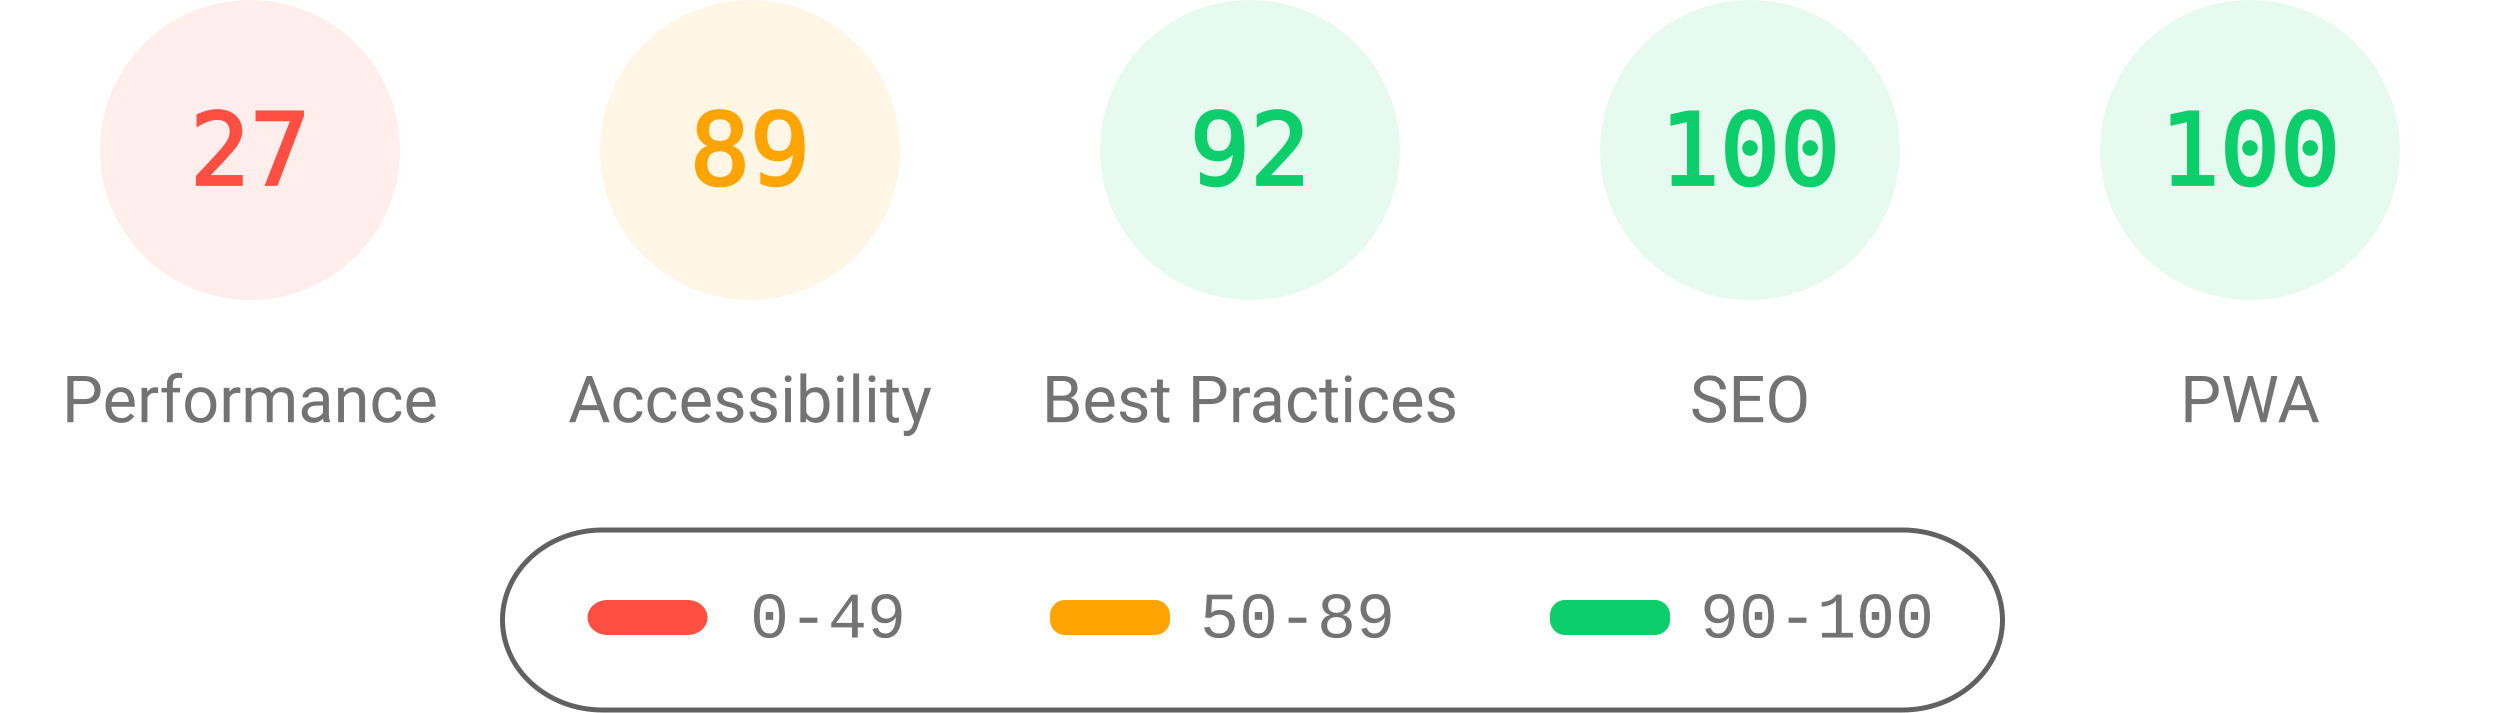
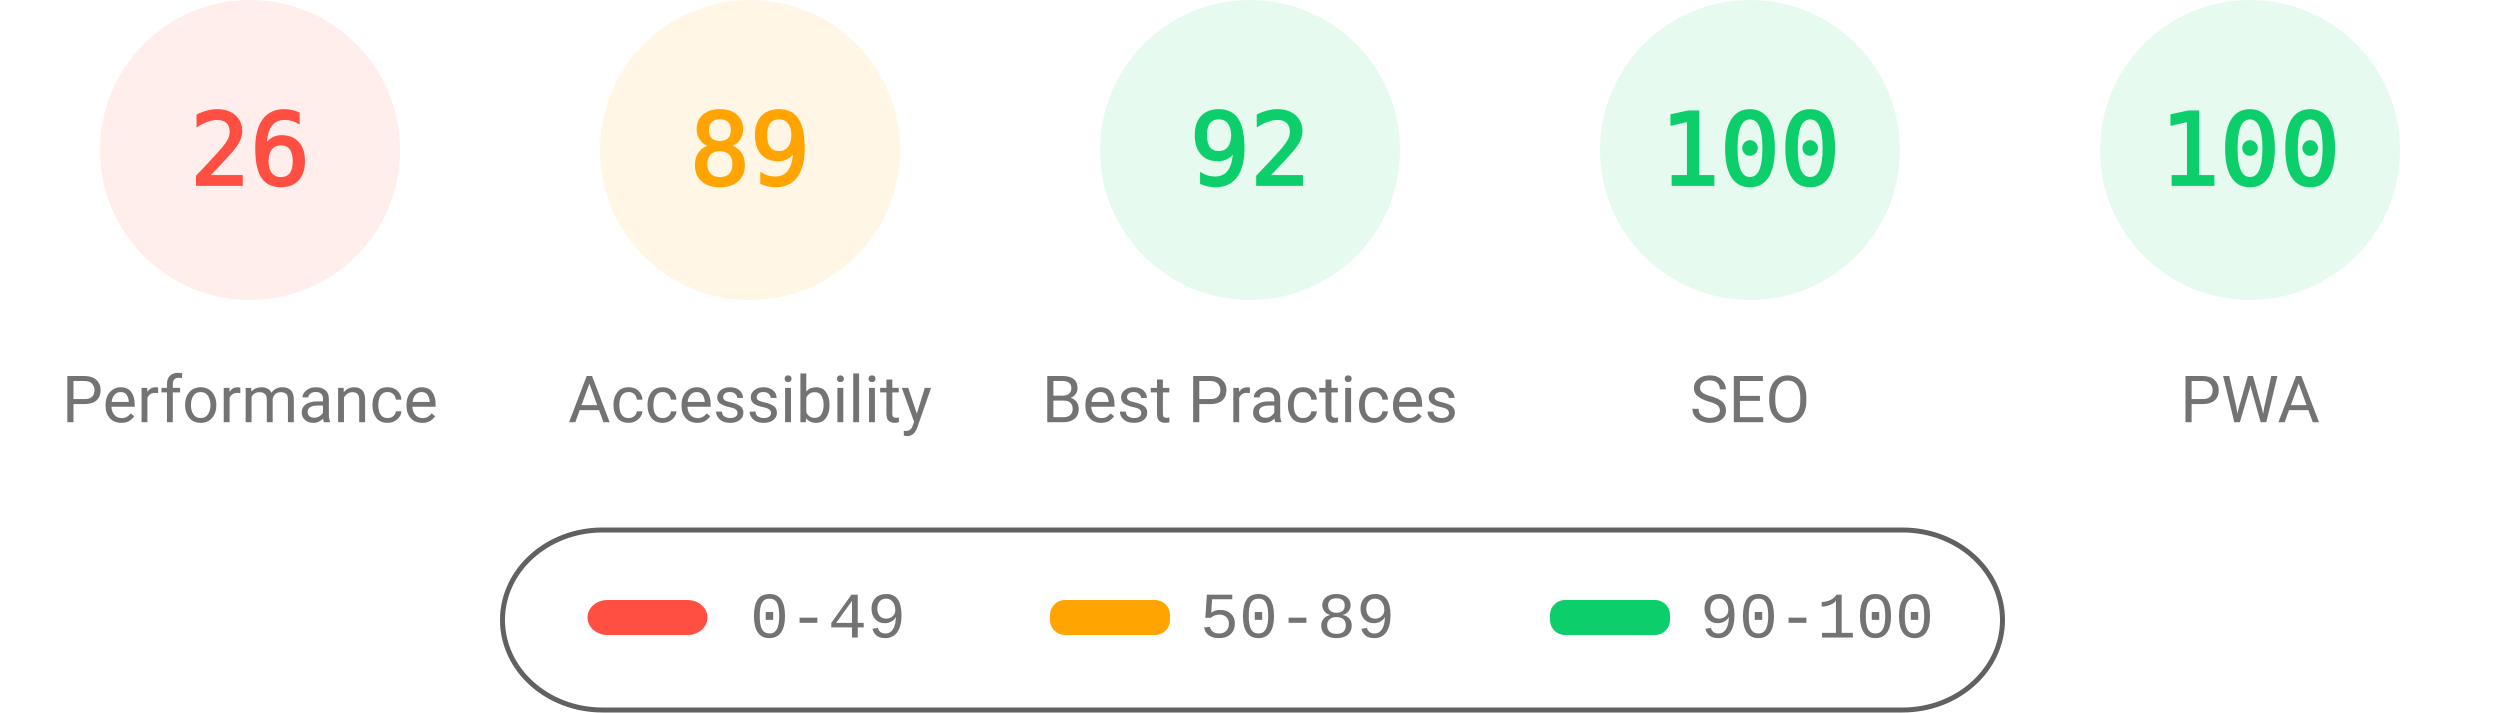
<svg xmlns="http://www.w3.org/2000/svg" fill="none" width="1000" height="285">
  <style>.gauge-base{opacity:.1}.gauge-arc{fill:none;animation-delay:250ms;stroke-linecap:round;transform:rotate(-90deg);transform-origin:100px 60px;animation:load-gauge 1s ease forwards}.guage-text{font-size:40px;font-family:monospace;text-align:center}.guage-red{color:#ff4e42;fill:#ff4e42;stroke:#ff4e42}.guage-orange{color:#ffa400;fill:#ffa400;stroke:#ffa400}.guage-green{color:#0cce6b;fill:#0cce6b;stroke:#0cce6b}.guage-undefined{color:#5c5c5c;fill:#5c5c5c;stroke:#5c5c5c}.guage-title{color:#737373;fill:#737373;stroke:none;font-size:26px;line-height:26px;font-family:Roboto,Halvetica,Arial,sans-serif}@keyframes load-gauge{from{stroke-dasharray:0 352.858}}</style>
  <svg class="guage-div guage-perf guage-red" viewBox="0 0 200 200" width="200" height="200">
    <circle class="gauge-base" r="56" cx="100" cy="60" stroke-width="8" />
-     <circle class="gauge-arc guage-arc-1" r="56" cx="100" cy="60" stroke-width="8" style="stroke-dasharray:95.002,351.858" />
-     <text class="guage-text" x="100" y="60" alignment-baseline="central" dominant-baseline="central" text-anchor="middle">27</text>
+     <circle class="gauge-arc guage-arc-1" r="56" cx="100" cy="60" stroke-width="8" style="stroke-dasharray:91.483,351.858" />
+     <text class="guage-text" x="100" y="60" alignment-baseline="central" dominant-baseline="central" text-anchor="middle">26</text>
    <text class="guage-title" x="100" y="160" alignment-baseline="central" dominant-baseline="central" text-anchor="middle">Performance</text>
  </svg>
  <svg class="guage-div guage-acc guage-orange" viewBox="0 0 200 200" width="200" height="200" x="200">
    <circle class="gauge-base" r="56" cx="100" cy="60" stroke-width="8" />
    <circle class="gauge-arc guage-arc-2" r="56" cx="100" cy="60" stroke-width="8" style="stroke-dasharray:313.154,351.858" />
    <text class="guage-text" x="100" y="60" alignment-baseline="central" dominant-baseline="central" text-anchor="middle">89</text>
    <text class="guage-title" x="100" y="160" alignment-baseline="central" dominant-baseline="central" text-anchor="middle">Accessibility</text>
  </svg>
  <svg class="guage-div guage-best guage-green" viewBox="0 0 200 200" width="200" height="200" x="400">
    <circle class="gauge-base" r="56" cx="100" cy="60" stroke-width="8" />
    <circle class="gauge-arc guage-arc-3" r="56" cx="100" cy="60" stroke-width="8" style="stroke-dasharray:323.709,351.858" />
    <text class="guage-text" x="100" y="60" alignment-baseline="central" dominant-baseline="central" text-anchor="middle">92</text>
    <text class="guage-title" x="100" y="160" alignment-baseline="central" dominant-baseline="central" text-anchor="middle">Best Practices</text>
  </svg>
  <svg class="guage-div guage-seo guage-green" viewBox="0 0 200 200" width="200" height="200" x="600">
    <circle class="gauge-base" r="56" cx="100" cy="60" stroke-width="8" />
    <circle class="gauge-arc guage-arc-4" r="56" cx="100" cy="60" stroke-width="8" style="stroke-dasharray:351.858,351.858" />
    <text class="guage-text" x="100" y="60" alignment-baseline="central" dominant-baseline="central" text-anchor="middle">100</text>
    <text class="guage-title" x="100" y="160" alignment-baseline="central" dominant-baseline="central" text-anchor="middle">SEO</text>
  </svg>
  <svg class="guage-div guage-pwa guage-green" viewBox="0 0 200 200" width="200" height="200" x="800">
    <circle class="gauge-base" r="56" cx="100" cy="60" stroke-width="8" />
    <circle class="gauge-arc guage-arc-4" r="56" cx="100" cy="60" stroke-width="8" style="stroke-dasharray:351.858,351.858" />
    <text class="guage-text" x="100" y="60" alignment-baseline="central" dominant-baseline="central" text-anchor="middle">100</text>
    <text class="guage-title" x="100" y="160" alignment-baseline="central" dominant-baseline="central" text-anchor="middle">PWA</text>
  </svg>
  <svg width="604" height="76" x="200" y="210">
    <path fill="none" id="canvas_background" d="M-1-1h604v80H-1z" />
    <rect fill-opacity="0" stroke="#616161" stroke-width="2" rx="40" id="svg_2" height="72" width="600" y="2" x="1" fill="#000" />
    <rect stroke="#000" rx="8" id="svg_3" height="14" width="48" y="30" x="35" stroke-opacity="null" stroke-width="0" fill="#ff4e42" />
    <rect stroke="#000" rx="6" id="svg_4" height="14" width="48" y="30" x="220" stroke-opacity="null" stroke-width="0" fill="#ffa400" />
    <rect stroke="#000" rx="6" id="svg_5" height="14" width="48" y="30" x="420" stroke-opacity="null" stroke-width="0" fill="#0cce6b" />
    <text xml:space="preserve" text-anchor="start" font-family="'Courier New', Courier, monospace" font-size="26" id="svg_6" y="45" x="100" stroke-opacity="null" stroke-width="0" stroke="#000" fill="#737373">0-49</text>
    <text xml:space="preserve" text-anchor="start" font-family="'Courier New', Courier, monospace" font-size="26" id="svg_7" y="45" x="280" stroke-opacity="null" stroke-width="0" stroke="#000" fill="#737373">50-89</text>
    <text xml:space="preserve" text-anchor="start" font-family="'Courier New', Courier, monospace" font-size="26" id="svg_8" y="45" x="480" stroke-opacity="null" stroke-width="0" stroke="#000" fill="#737373">90-100</text>
  </svg>
</svg>
